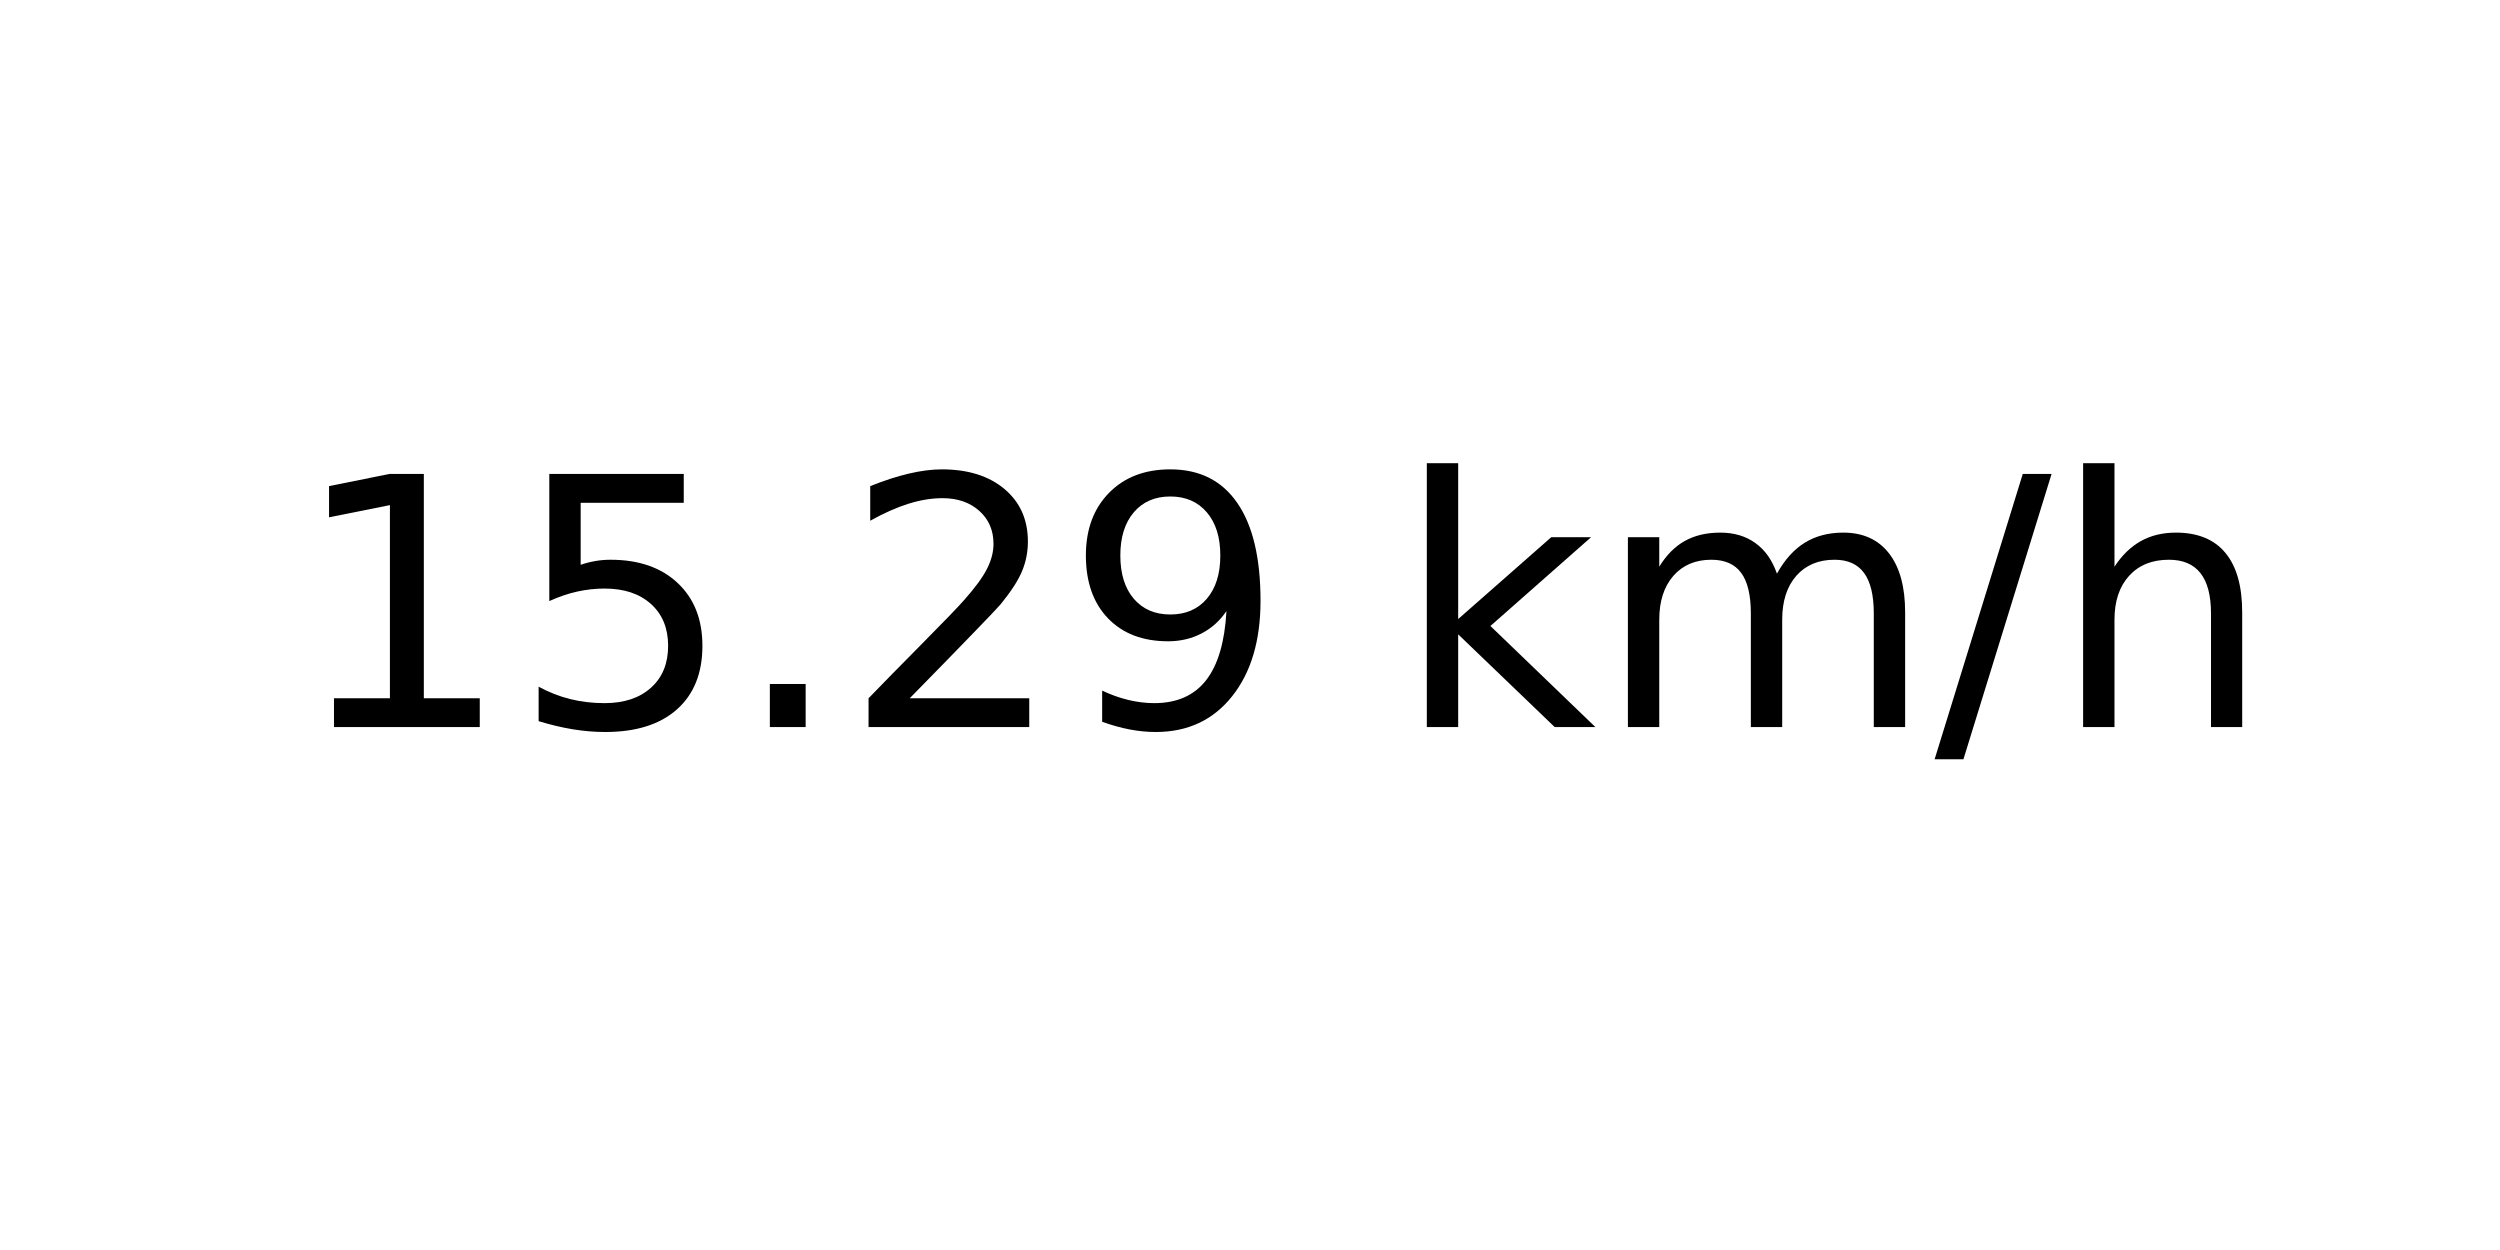
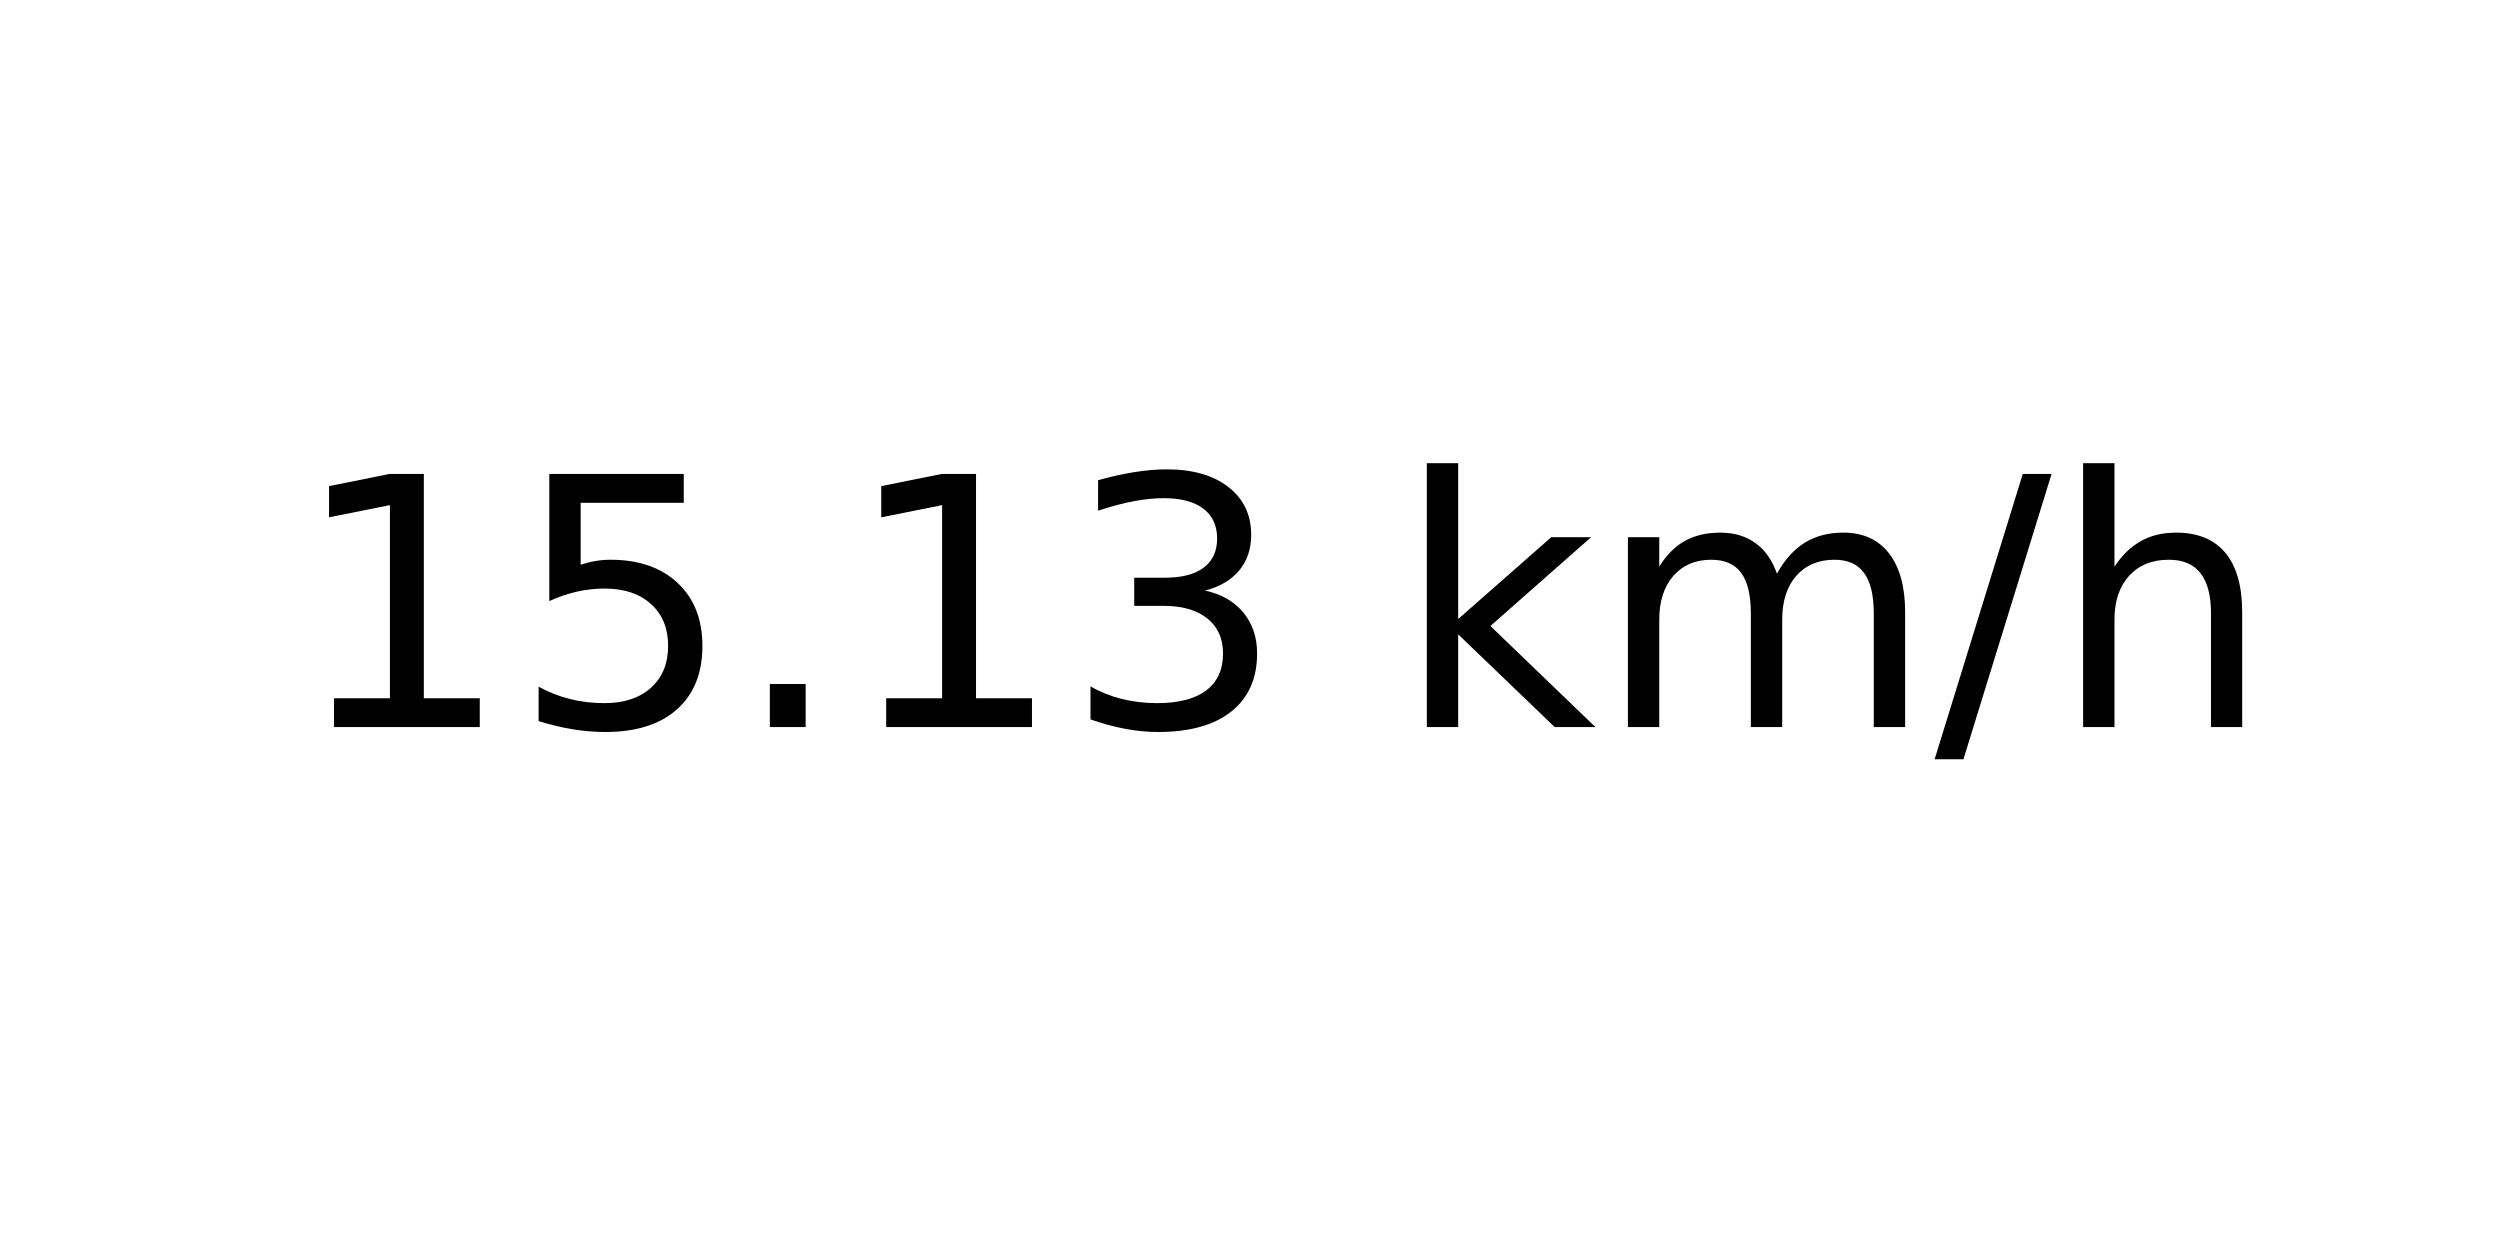
<svg xmlns="http://www.w3.org/2000/svg" xmlns:xlink="http://www.w3.org/1999/xlink" width="72pt" height="36pt" viewBox="0 0 72 36" version="1.1">
  <defs>
    <style type="text/css">*{stroke-linejoin: round; stroke-linecap: butt}</style>
  </defs>
  <g id="figure_1">
    <g id="axes_1">
      <g id="text_1">
        <g transform="translate(8.378125 20.93937) scale(0.1 -0.1)">
          <defs>
            <path id="DejaVuSans-31" d="M 794 531  L 1825 531  L 1825 4091  L 703 3866  L 703 4441  L 1819 4666  L 2450 4666  L 2450 531  L 3481 531  L 3481 0  L 794 0  L 794 531  z " transform="scale(0.015625)" />
            <path id="DejaVuSans-35" d="M 691 4666  L 3169 4666  L 3169 4134  L 1269 4134  L 1269 2991  Q 1406 3038 1543 3061  Q 1681 3084 1819 3084  Q 2600 3084 3056 2656  Q 3513 2228 3513 1497  Q 3513 744 3044 326  Q 2575 -91 1722 -91  Q 1428 -91 1123 -41  Q 819 9 494 109  L 494 744  Q 775 591 1075 516  Q 1375 441 1709 441  Q 2250 441 2565 725  Q 2881 1009 2881 1497  Q 2881 1984 2565 2268  Q 2250 2553 1709 2553  Q 1456 2553 1204 2497  Q 953 2441 691 2322  L 691 4666  z " transform="scale(0.015625)" />
            <path id="DejaVuSans-2e" d="M 684 794  L 1344 794  L 1344 0  L 684 0  L 684 794  z " transform="scale(0.015625)" />
-             <path id="DejaVuSans-32" d="M 1228 531  L 3431 531  L 3431 0  L 469 0  L 469 531  Q 828 903 1448 1529  Q 2069 2156 2228 2338  Q 2531 2678 2651 2914  Q 2772 3150 2772 3378  Q 2772 3750 2511 3984  Q 2250 4219 1831 4219  Q 1534 4219 1204 4116  Q 875 4013 500 3803  L 500 4441  Q 881 4594 1212 4672  Q 1544 4750 1819 4750  Q 2544 4750 2975 4387  Q 3406 4025 3406 3419  Q 3406 3131 3298 2873  Q 3191 2616 2906 2266  Q 2828 2175 2409 1742  Q 1991 1309 1228 531  z " transform="scale(0.015625)" />
-             <path id="DejaVuSans-39" d="M 703 97  L 703 672  Q 941 559 1184 500  Q 1428 441 1663 441  Q 2288 441 2617 861  Q 2947 1281 2994 2138  Q 2813 1869 2534 1725  Q 2256 1581 1919 1581  Q 1219 1581 811 2004  Q 403 2428 403 3163  Q 403 3881 828 4315  Q 1253 4750 1959 4750  Q 2769 4750 3195 4129  Q 3622 3509 3622 2328  Q 3622 1225 3098 567  Q 2575 -91 1691 -91  Q 1453 -91 1209 -44  Q 966 3 703 97  z M 1959 2075  Q 2384 2075 2632 2365  Q 2881 2656 2881 3163  Q 2881 3666 2632 3958  Q 2384 4250 1959 4250  Q 1534 4250 1286 3958  Q 1038 3666 1038 3163  Q 1038 2656 1286 2365  Q 1534 2075 1959 2075  z " transform="scale(0.015625)" />
+             <path id="DejaVuSans-33" d="M 2597 2516  Q 3050 2419 3304 2112  Q 3559 1806 3559 1356  Q 3559 666 3084 287  Q 2609 -91 1734 -91  Q 1441 -91 1130 -33  Q 819 25 488 141  L 488 750  Q 750 597 1062 519  Q 1375 441 1716 441  Q 2309 441 2620 675  Q 2931 909 2931 1356  Q 2931 1769 2642 2001  Q 2353 2234 1838 2234  L 1294 2234  L 1294 2753  L 1863 2753  Q 2328 2753 2575 2939  Q 2822 3125 2822 3475  Q 2822 3834 2567 4026  Q 2313 4219 1838 4219  Q 1578 4219 1281 4162  Q 984 4106 628 3988  L 628 4550  Q 988 4650 1302 4700  Q 1616 4750 1894 4750  Q 2613 4750 3031 4423  Q 3450 4097 3450 3541  Q 3450 3153 3228 2886  Q 3006 2619 2597 2516  z " transform="scale(0.015625)" />
            <path id="DejaVuSans-20" transform="scale(0.015625)" />
            <path id="DejaVuSans-6b" d="M 581 4863  L 1159 4863  L 1159 1991  L 2875 3500  L 3609 3500  L 1753 1863  L 3688 0  L 2938 0  L 1159 1709  L 1159 0  L 581 0  L 581 4863  z " transform="scale(0.015625)" />
            <path id="DejaVuSans-6d" d="M 3328 2828  Q 3544 3216 3844 3400  Q 4144 3584 4550 3584  Q 5097 3584 5394 3201  Q 5691 2819 5691 2113  L 5691 0  L 5113 0  L 5113 2094  Q 5113 2597 4934 2840  Q 4756 3084 4391 3084  Q 3944 3084 3684 2787  Q 3425 2491 3425 1978  L 3425 0  L 2847 0  L 2847 2094  Q 2847 2600 2669 2842  Q 2491 3084 2119 3084  Q 1678 3084 1418 2786  Q 1159 2488 1159 1978  L 1159 0  L 581 0  L 581 3500  L 1159 3500  L 1159 2956  Q 1356 3278 1631 3431  Q 1906 3584 2284 3584  Q 2666 3584 2933 3390  Q 3200 3197 3328 2828  z " transform="scale(0.015625)" />
            <path id="DejaVuSans-2f" d="M 1625 4666  L 2156 4666  L 531 -594  L 0 -594  L 1625 4666  z " transform="scale(0.015625)" />
            <path id="DejaVuSans-68" d="M 3513 2113  L 3513 0  L 2938 0  L 2938 2094  Q 2938 2591 2744 2837  Q 2550 3084 2163 3084  Q 1697 3084 1428 2787  Q 1159 2491 1159 1978  L 1159 0  L 581 0  L 581 4863  L 1159 4863  L 1159 2956  Q 1366 3272 1645 3428  Q 1925 3584 2291 3584  Q 2894 3584 3203 3211  Q 3513 2838 3513 2113  z " transform="scale(0.015625)" />
          </defs>
          <use xlink:href="#DejaVuSans-31" />
          <use xlink:href="#DejaVuSans-35" x="63.623" />
          <use xlink:href="#DejaVuSans-2e" x="127.246" />
-           <use xlink:href="#DejaVuSans-32" x="159.033" />
-           <use xlink:href="#DejaVuSans-39" x="222.656" />
+           <use xlink:href="#DejaVuSans-31" x="159.033" />
+           <use xlink:href="#DejaVuSans-33" x="222.656" />
          <use xlink:href="#DejaVuSans-20" x="286.279" />
          <use xlink:href="#DejaVuSans-6b" x="318.066" />
          <use xlink:href="#DejaVuSans-6d" x="375.977" />
          <use xlink:href="#DejaVuSans-2f" x="473.389" />
          <use xlink:href="#DejaVuSans-68" x="507.08" />
        </g>
      </g>
    </g>
  </g>
</svg>
